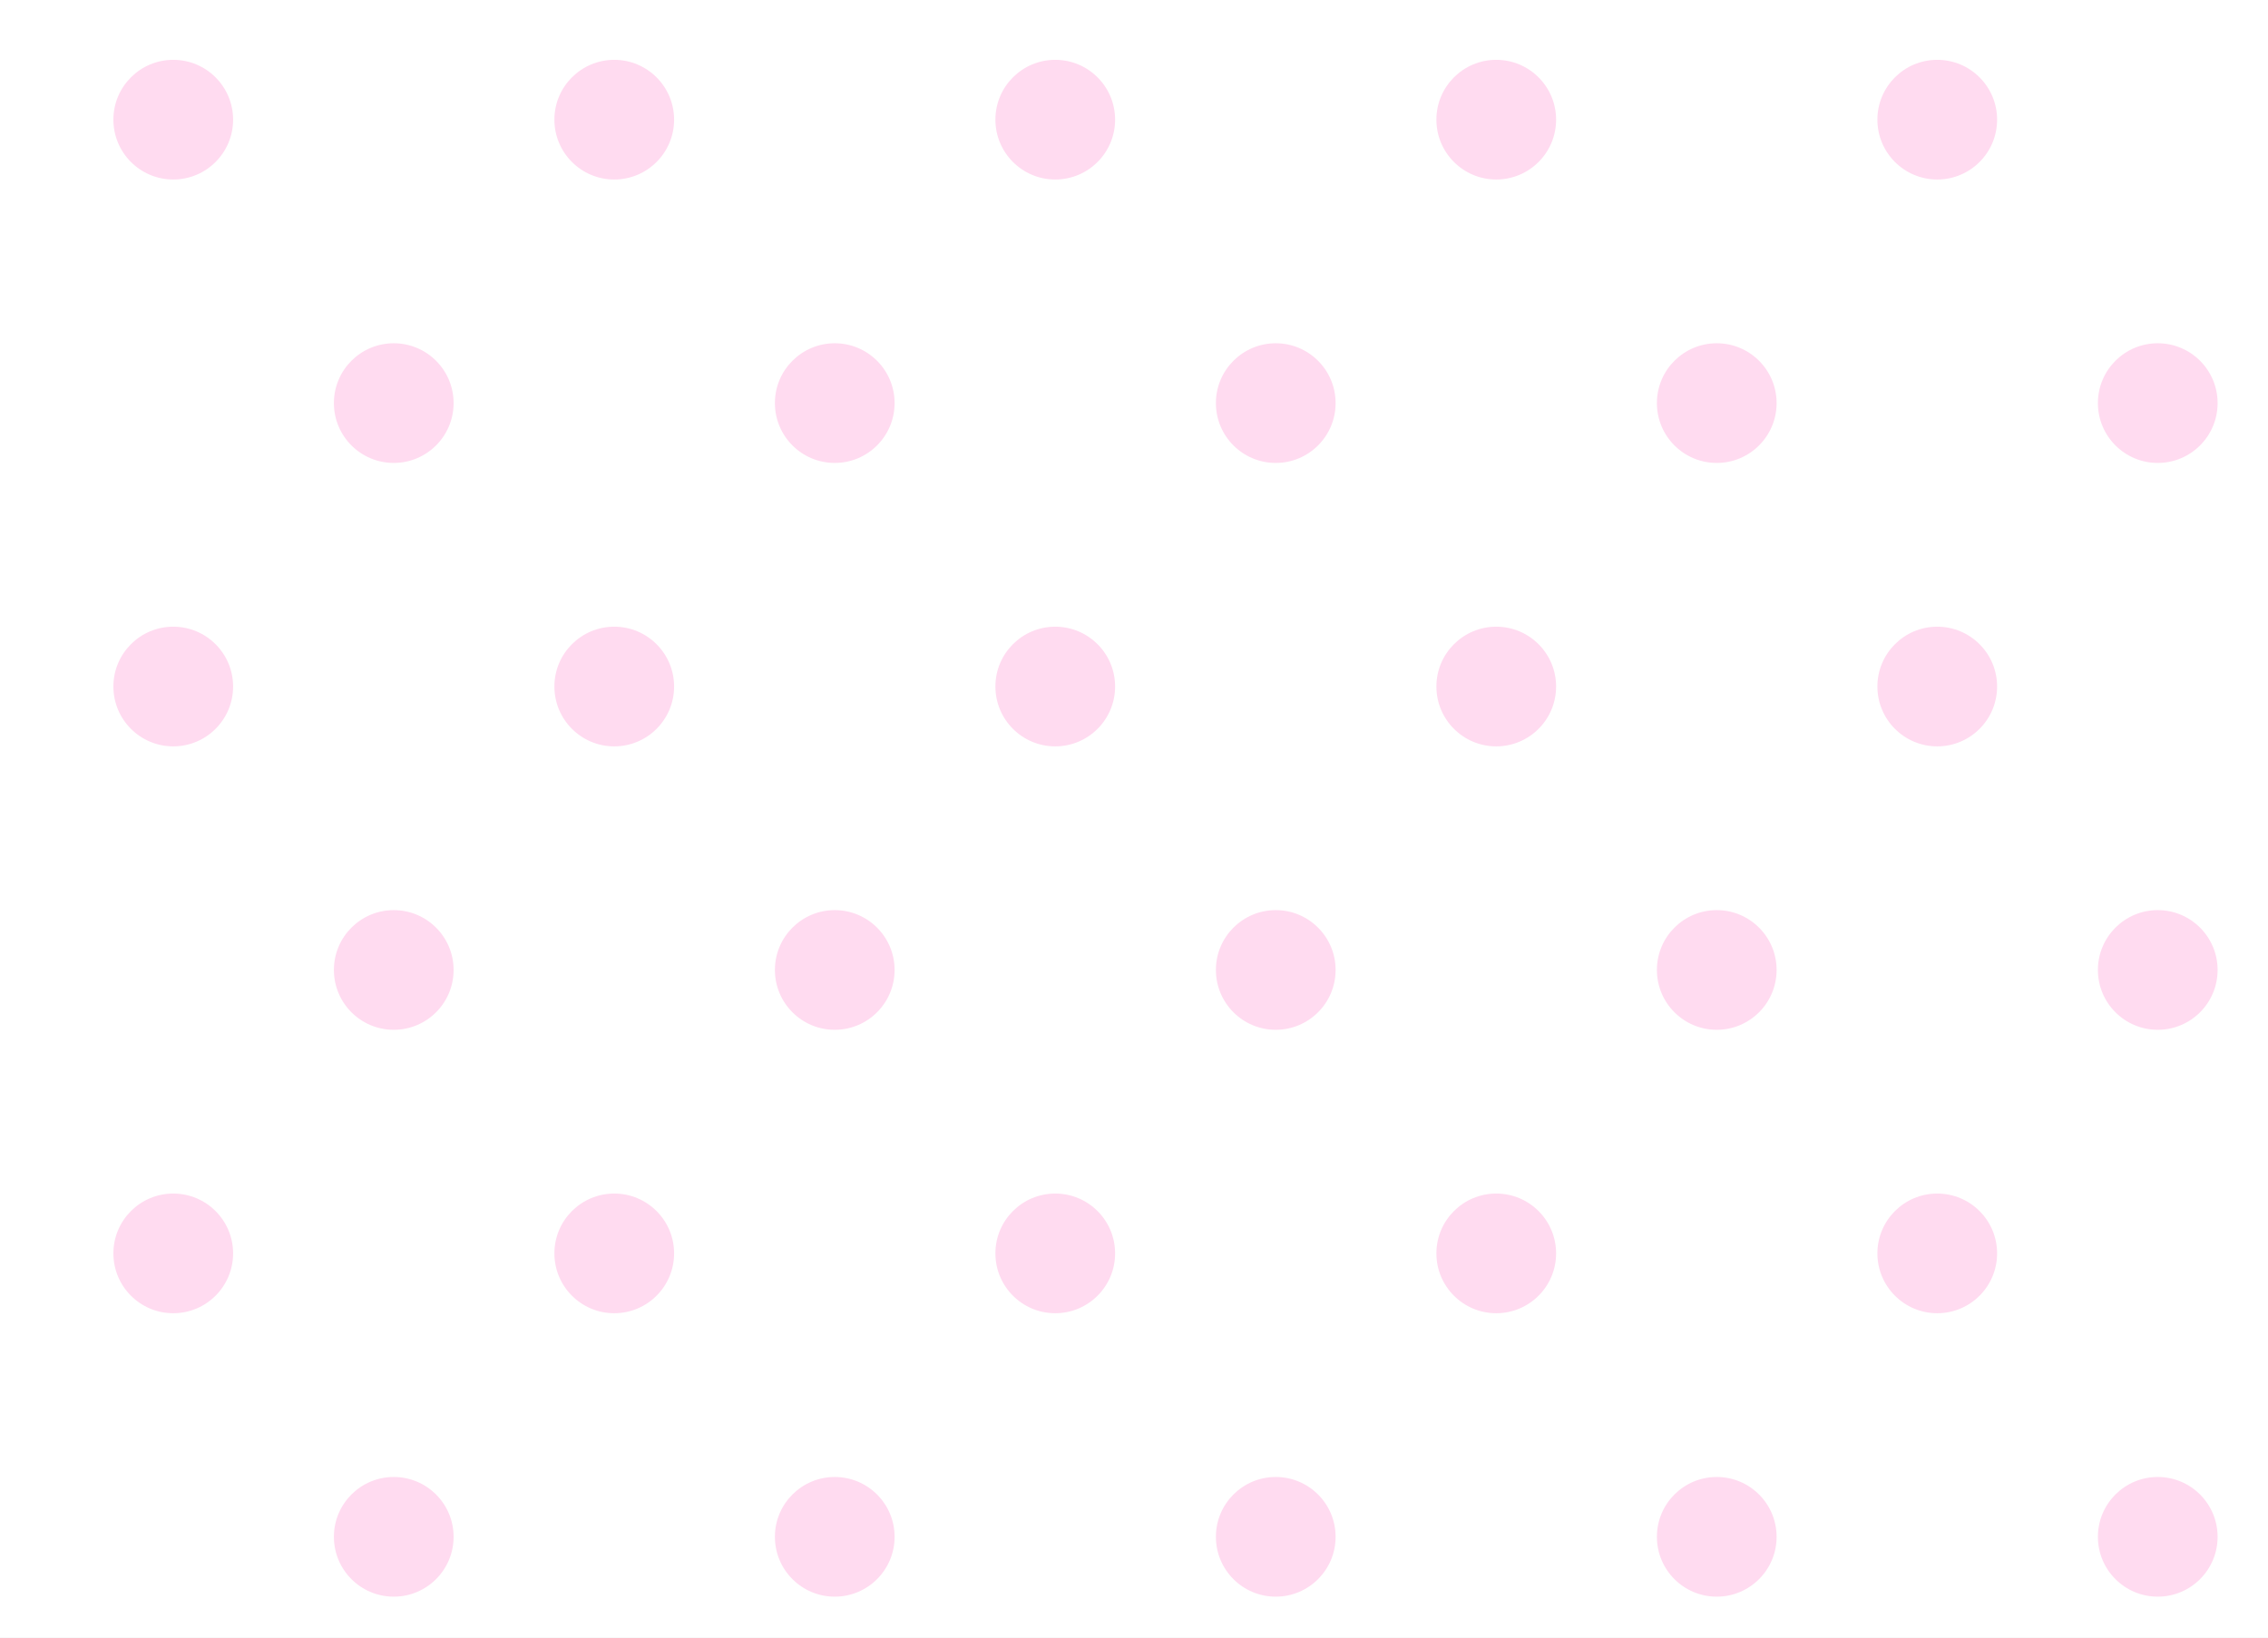
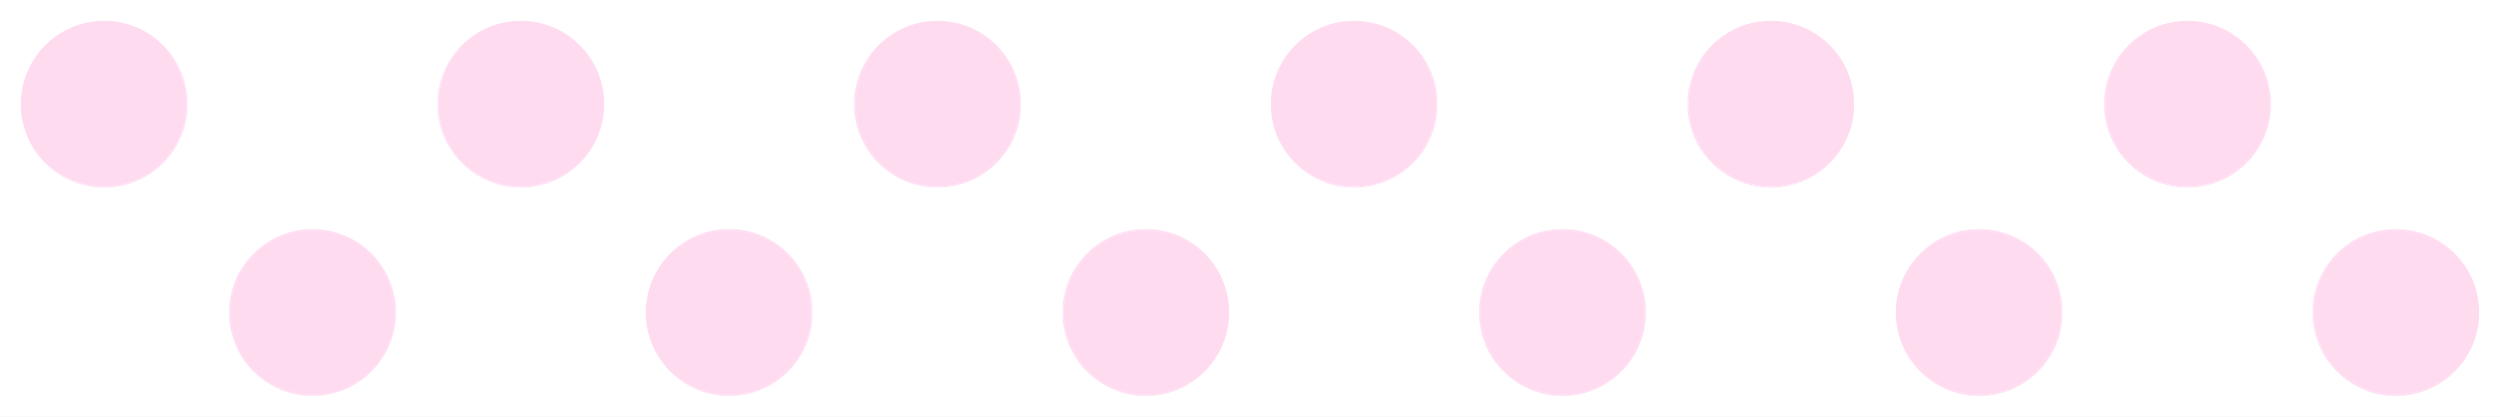
- <svg xmlns="http://www.w3.org/2000/svg" viewBox="0 0 720 520" preserveAspectRatio="xMidYMid slice">
-   <rect width="720" height="520" fill="#FFFFFF" />
-   <g fill="#FFDBF0">
-     <circle cx="55" cy="38" r="19" />
-     <circle cx="195" cy="38" r="19" />
-     <circle cx="335" cy="38" r="19" />
-     <circle cx="475" cy="38" r="19" />
-     <circle cx="615" cy="38" r="19" />
-     <circle cx="755" cy="38" r="19" />
-     <circle cx="125" cy="128" r="19" />
-     <circle cx="265" cy="128" r="19" />
-     <circle cx="405" cy="128" r="19" />
-     <circle cx="545" cy="128" r="19" />
-     <circle cx="685" cy="128" r="19" />
-     <circle cx="825" cy="128" r="19" />
-     <circle cx="55" cy="218" r="19" />
-     <circle cx="195" cy="218" r="19" />
-     <circle cx="335" cy="218" r="19" />
-     <circle cx="475" cy="218" r="19" />
-     <circle cx="615" cy="218" r="19" />
-     <circle cx="755" cy="218" r="19" />
-     <circle cx="125" cy="308" r="19" />
-     <circle cx="265" cy="308" r="19" />
-     <circle cx="405" cy="308" r="19" />
-     <circle cx="545" cy="308" r="19" />
-     <circle cx="685" cy="308" r="19" />
-     <circle cx="825" cy="308" r="19" />
-     <circle cx="55" cy="398" r="19" />
-     <circle cx="195" cy="398" r="19" />
-     <circle cx="335" cy="398" r="19" />
-     <circle cx="475" cy="398" r="19" />
-     <circle cx="615" cy="398" r="19" />
-     <circle cx="755" cy="398" r="19" />
-     <circle cx="125" cy="488" r="19" />
-     <circle cx="265" cy="488" r="19" />
-     <circle cx="405" cy="488" r="19" />
-     <circle cx="545" cy="488" r="19" />
-     <circle cx="685" cy="488" r="19" />
-     <circle cx="825" cy="488" r="19" />
-   </g>
+ <svg xmlns="http://www.w3.org/2000/svg" width="720" height="120">
+   <defs>
+     <pattern id="paper" width="120" height="120" patternUnits="userSpaceOnUse">
+       <circle cx="30" cy="30" r="24" fill="#FFDBF0" />
+       <circle cx="90" cy="90" r="24" fill="#FFDBF0" />
+     </pattern>
+   </defs>
+   <rect width="720" height="120" fill="#FFFFFF" />
+   <rect width="720" height="120" fill="url(#paper)" />
</svg>
